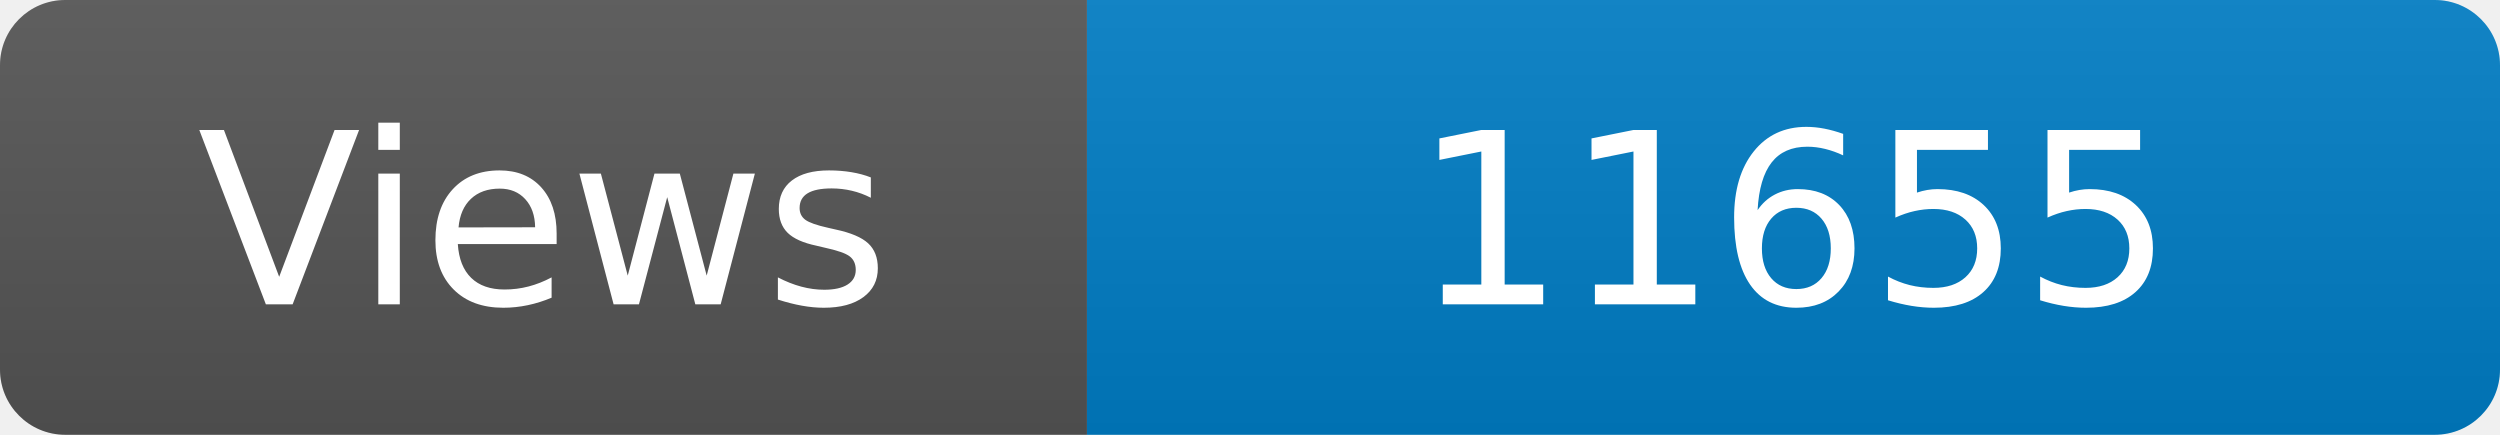
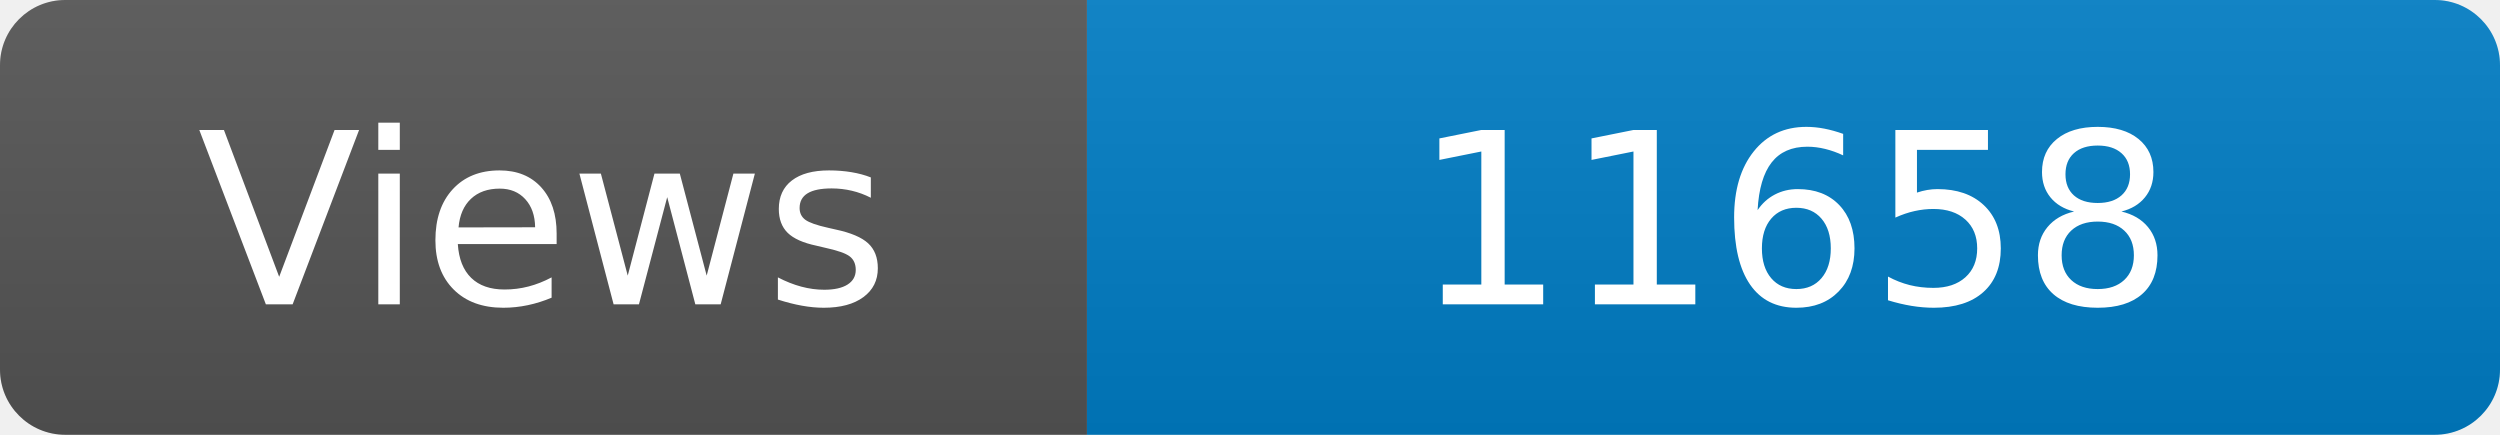
<svg xmlns="http://www.w3.org/2000/svg" width="115" height="20" role="img" aria-label="Maintained?: yes">
  <linearGradient id="s" x2="0" y2="100%">
    <stop offset="0" stop-color="#bbb" stop-opacity=".1" />
    <stop offset="1" stop-opacity=".1" />
  </linearGradient>
  <clipPath id="r">
    <rect width="115" height="20" rx="3" fill="#fff" />
  </clipPath>
  <g clip-path="url(#r)">
    <rect width="50" height="20" fill="#555" />
    <rect x="50" width="160" height="20" fill="#007ec6" />
    <rect width="115" height="20" fill="url(#s)" />
  </g>
  <g fill="#fff" text-anchor="middle" font-family="Verdana,Geneva,DejaVu Sans,sans-serif" font-size="110">
    <text x="250" y="140" transform="scale(.1)" fill="#fff">Views</text>
-     <text x="825" y="140" transform="scale(.1)" fill="#fff">11655</text>
+     <text x="825" y="140" transform="scale(.1)" fill="#fff">11658</text>
  </g>
</svg>
